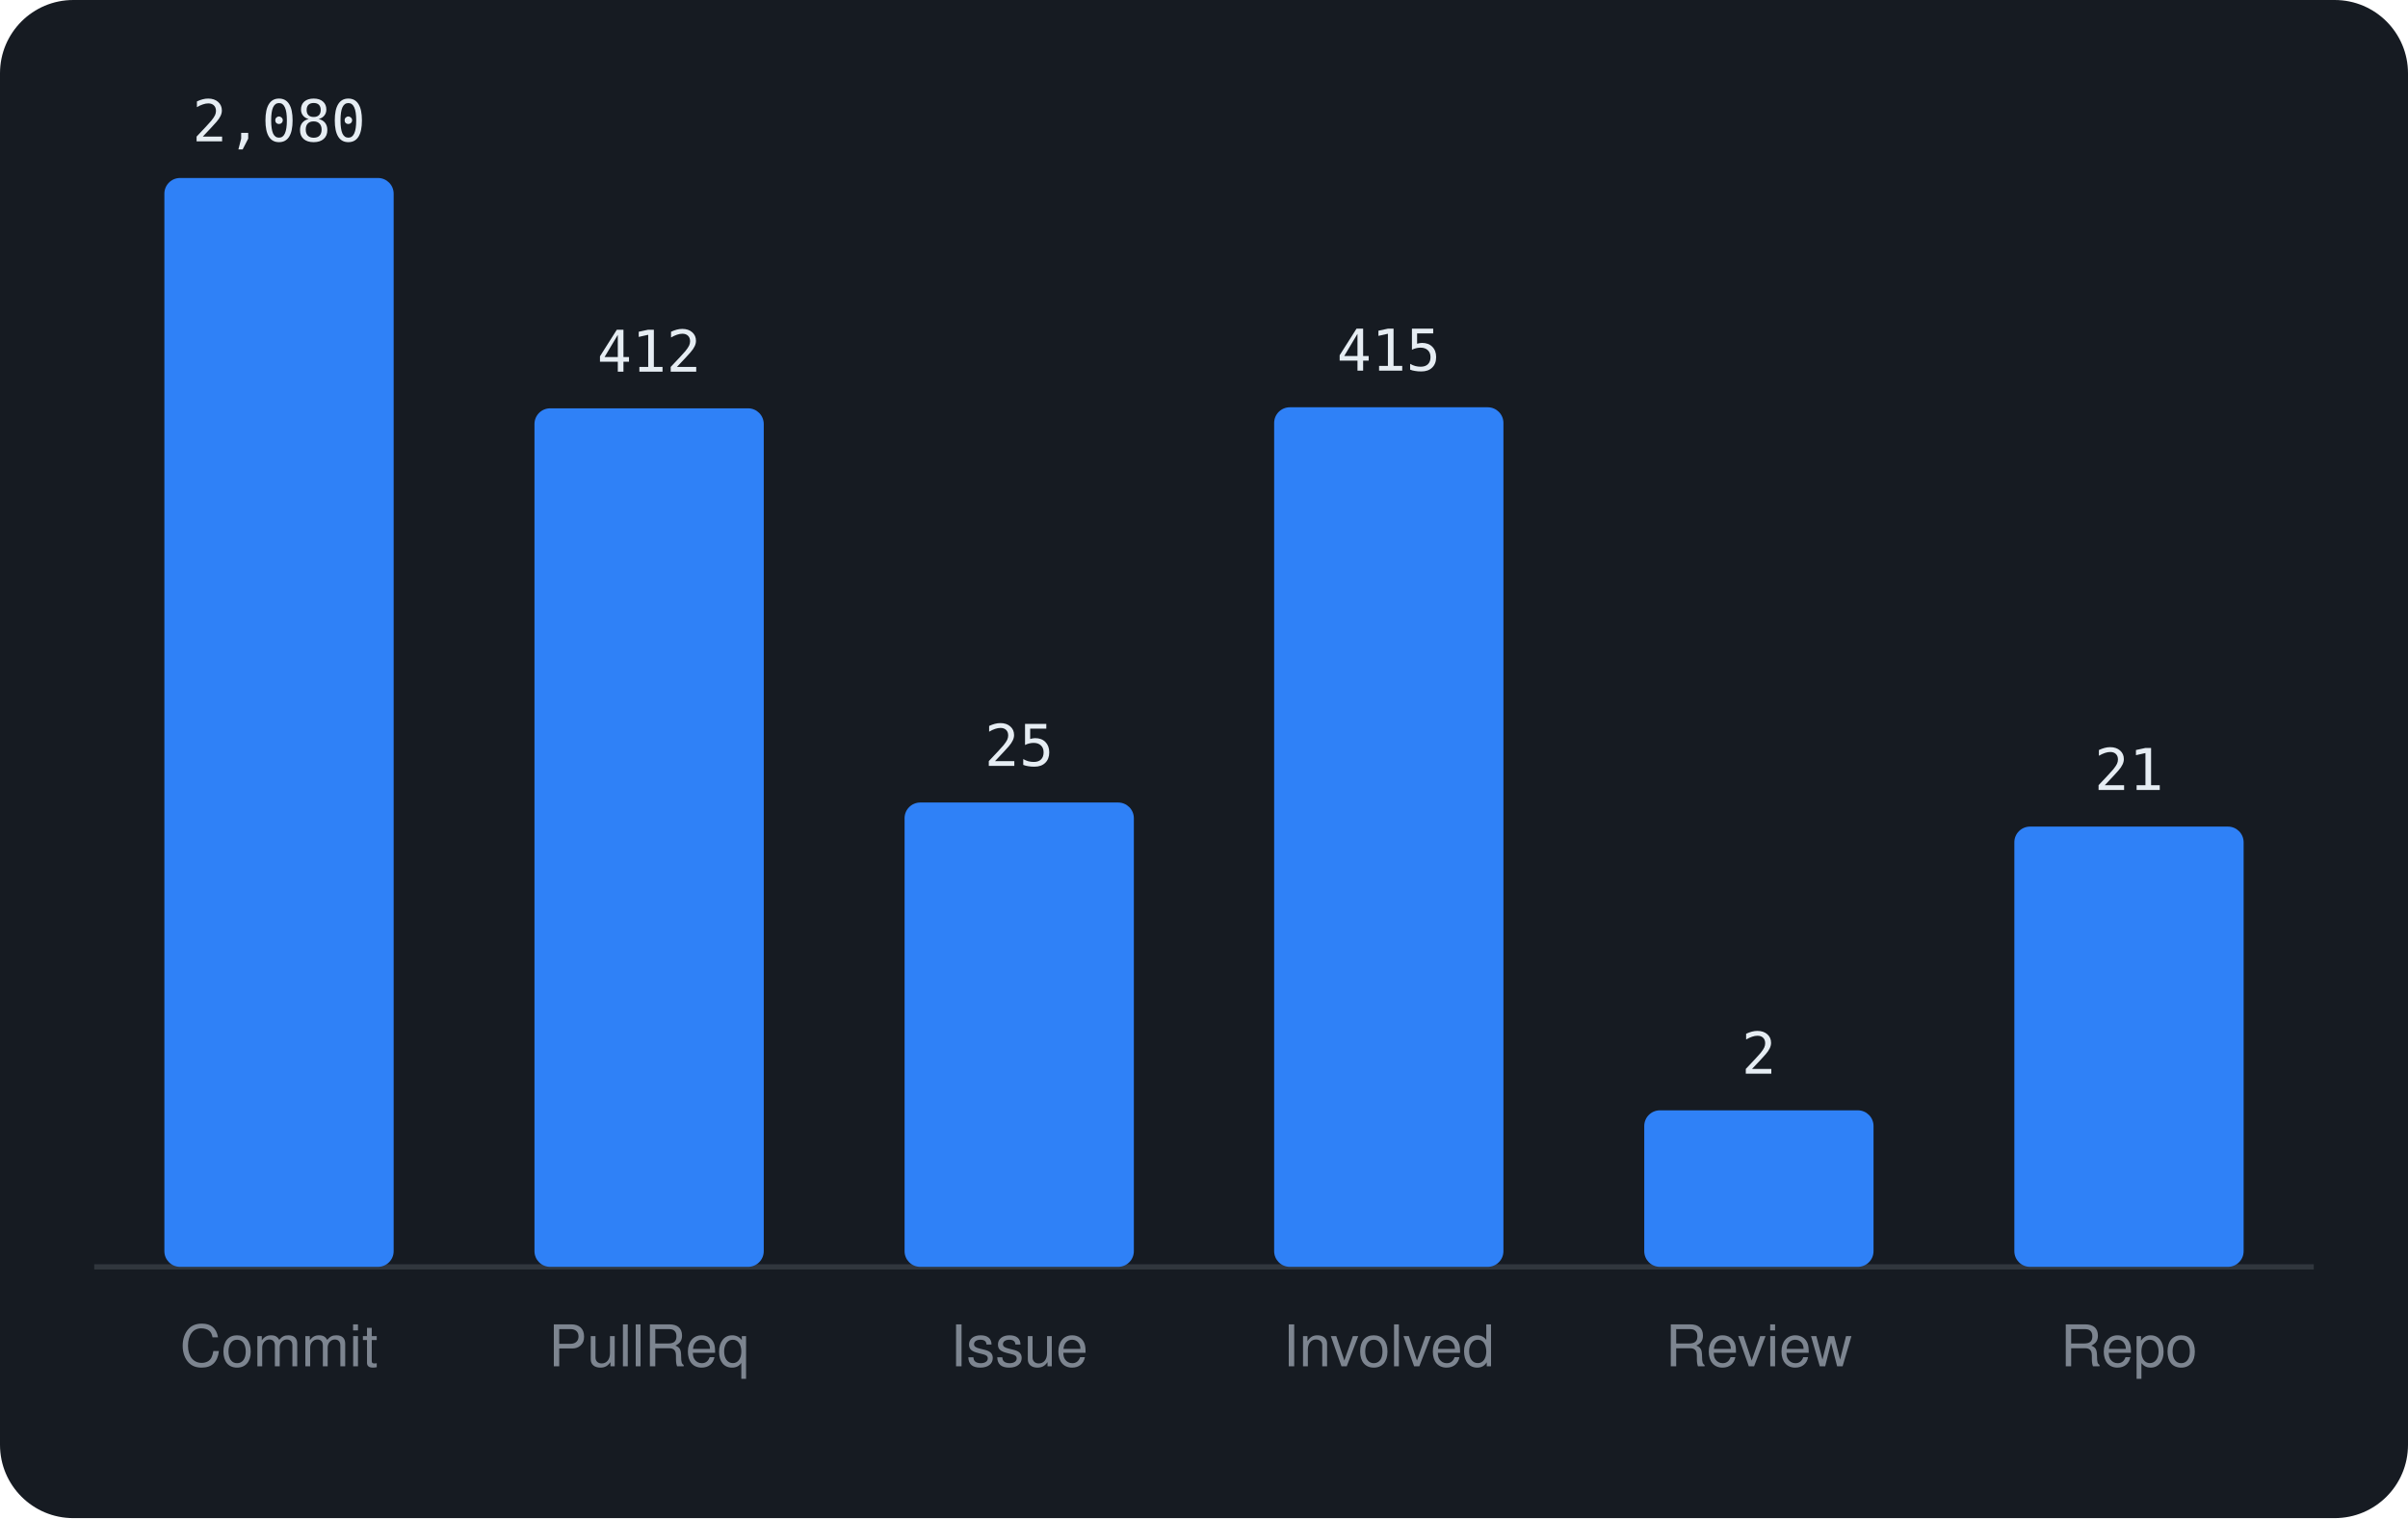
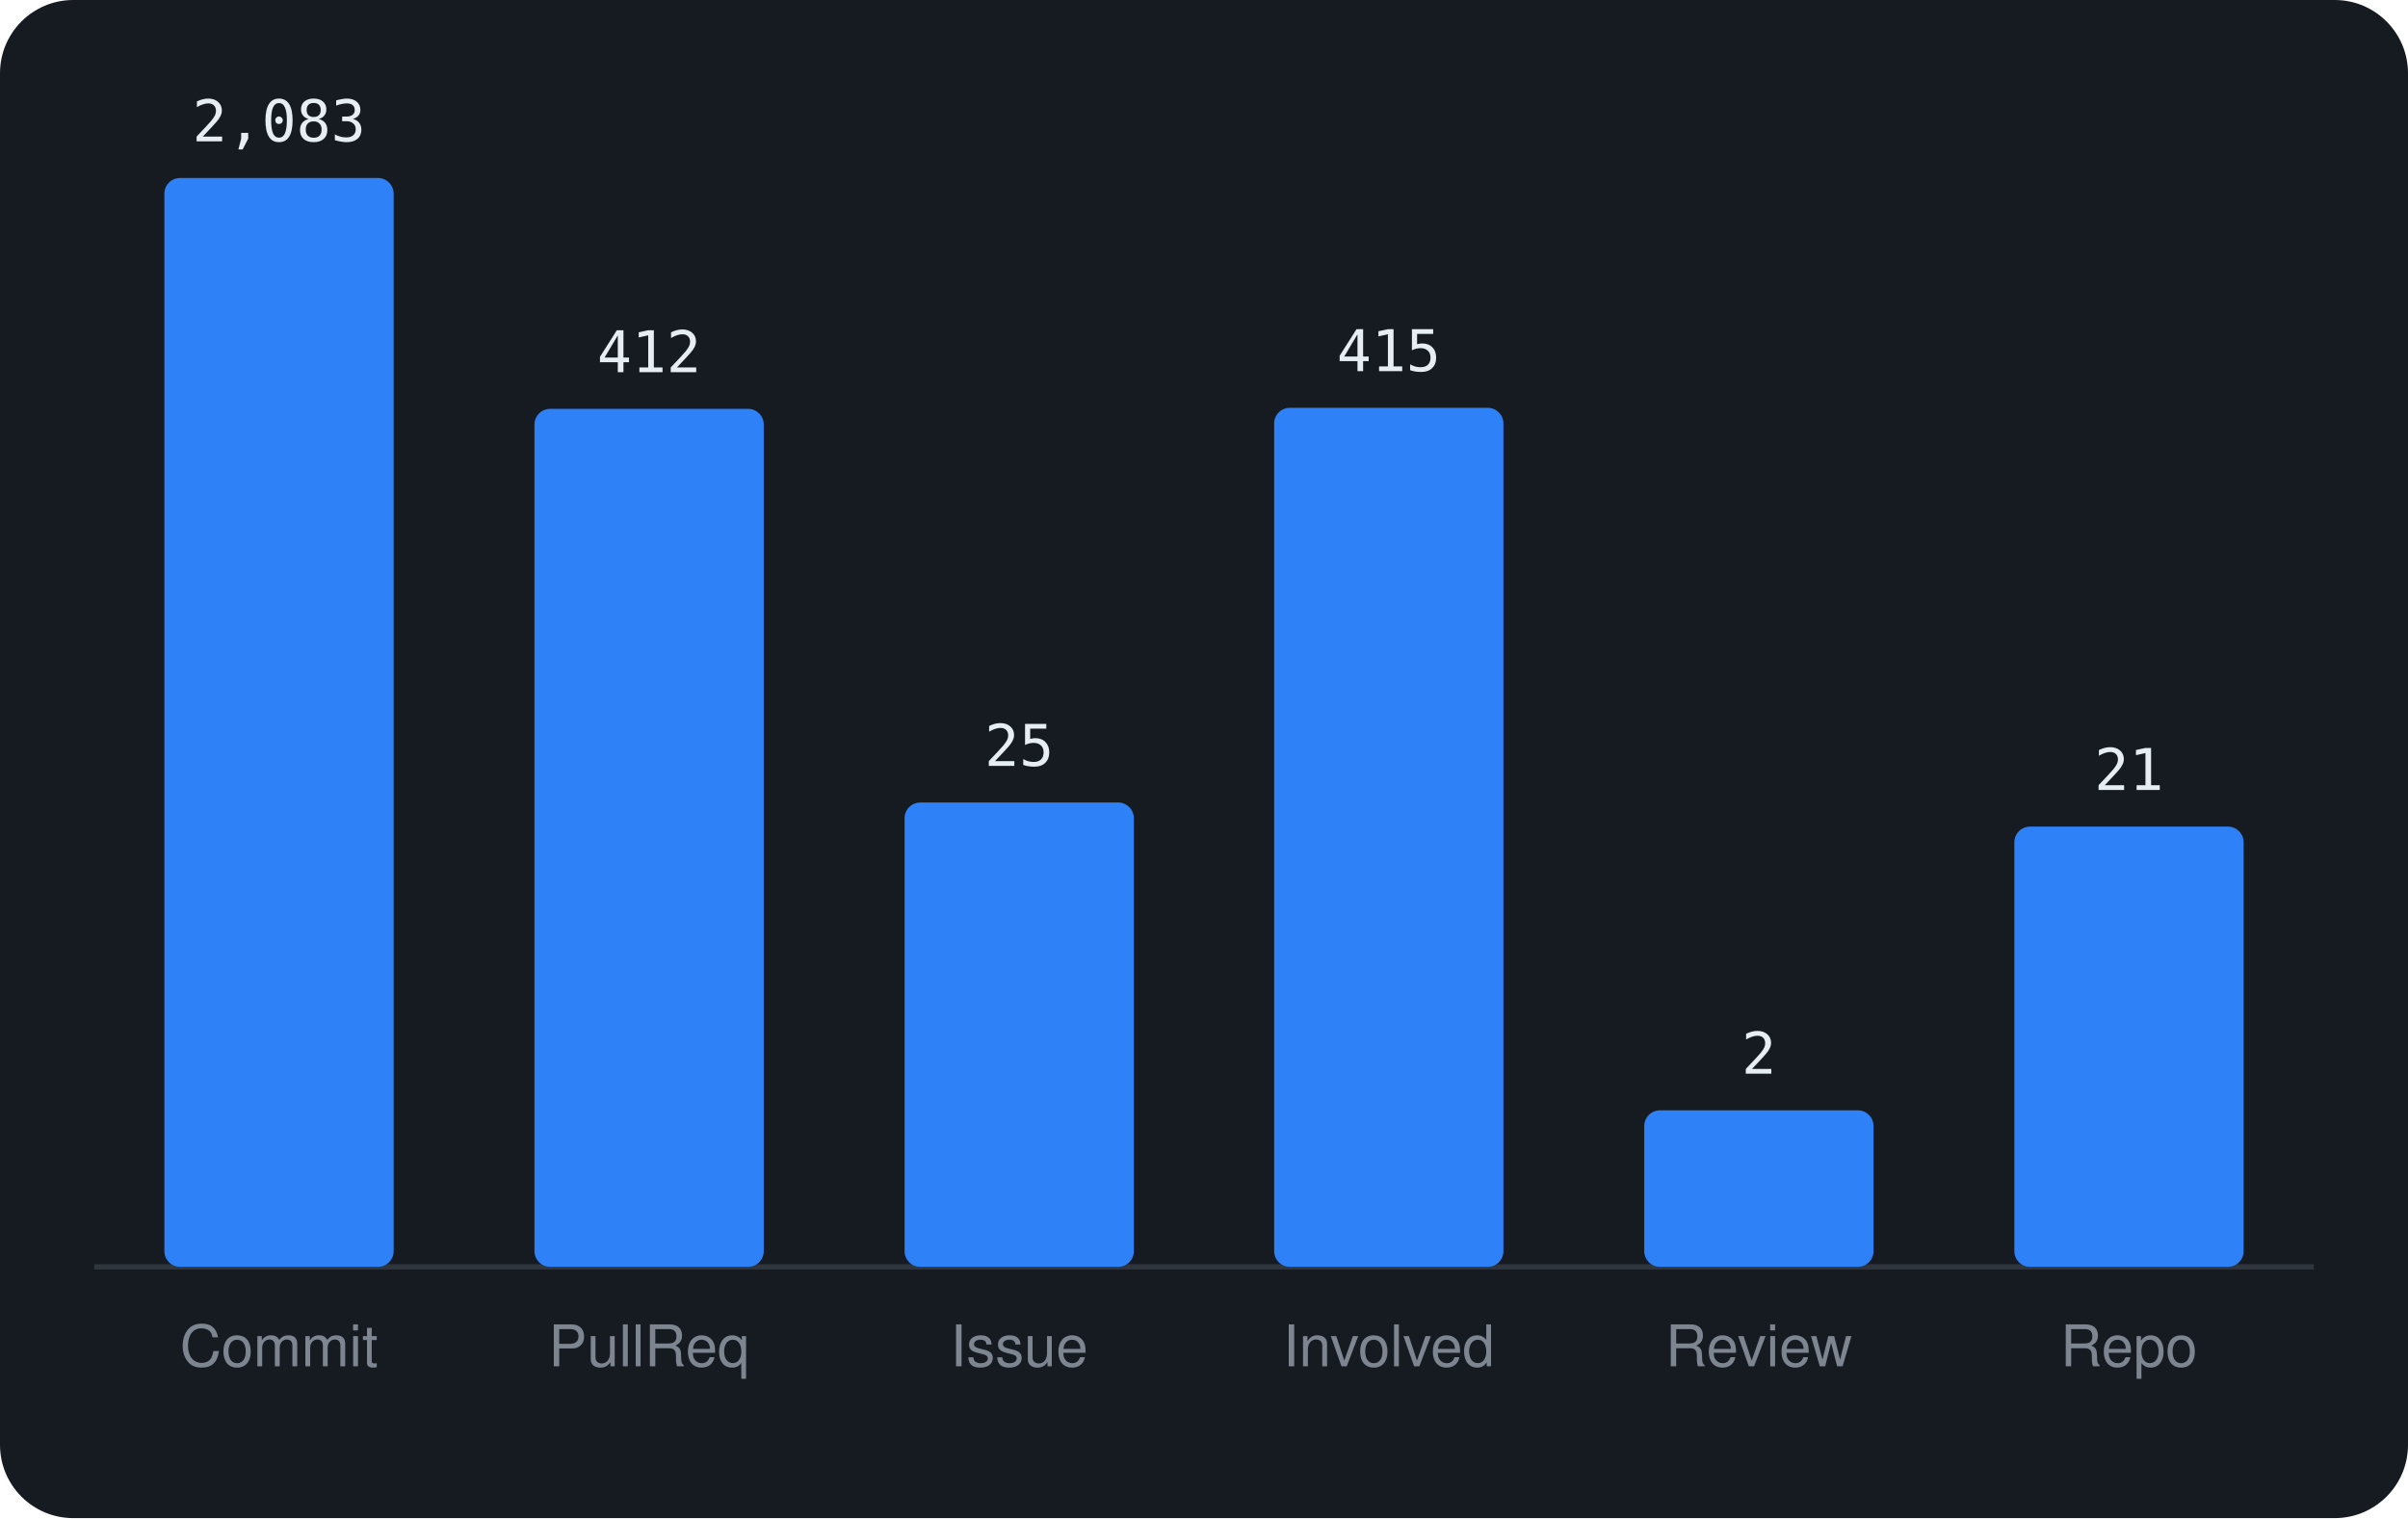
<svg xmlns="http://www.w3.org/2000/svg" viewBox="0 0 460 290" width="460" height="290" font-family="-apple-system,BlinkMacSystemFont,'Segoe UI',Helvetica,Arial,sans-serif">
  <rect width="460" height="290" rx="14" fill="#161b22" />
  <line x1="18" y1="242" x2="442" y2="242" stroke="#30363d" />
  <rect x="31.4" y="34.0" width="43.8" height="208.0" rx="3" fill="#2f81f7" />
-   <text x="53.3" y="27.0" text-anchor="middle" font-size="11" font-family="monospace" fill="#e6edf3">2,080</text>
+   <text x="53.3" y="27.0" text-anchor="middle" font-size="11" font-family="monospace" fill="#e6edf3">2,083</text>
  <text x="53.3" y="261" text-anchor="middle" font-size="11" fill="#7d8590">Commit</text>
-   <rect x="102.1" y="78.0" width="43.8" height="164.0" rx="3" fill="#2f81f7" />
-   <text x="124.0" y="71.0" text-anchor="middle" font-size="11" font-family="monospace" fill="#e6edf3">412</text>
+   <rect x="102.1" y="78.1" width="43.8" height="163.9" rx="3" fill="#2f81f7" />
+   <text x="124.0" y="71.1" text-anchor="middle" font-size="11" font-family="monospace" fill="#e6edf3">412</text>
  <text x="124.0" y="261" text-anchor="middle" font-size="11" fill="#7d8590">PullReq</text>
  <rect x="172.8" y="153.3" width="43.8" height="88.7" rx="3" fill="#2f81f7" />
  <text x="194.7" y="146.3" text-anchor="middle" font-size="11" font-family="monospace" fill="#e6edf3">25</text>
  <text x="194.7" y="261" text-anchor="middle" font-size="11" fill="#7d8590">Issue</text>
-   <rect x="243.4" y="77.8" width="43.8" height="164.2" rx="3" fill="#2f81f7" />
-   <text x="265.3" y="70.8" text-anchor="middle" font-size="11" font-family="monospace" fill="#e6edf3">415</text>
+   <rect x="243.4" y="77.9" width="43.8" height="164.1" rx="3" fill="#2f81f7" />
+   <text x="265.3" y="70.9" text-anchor="middle" font-size="11" font-family="monospace" fill="#e6edf3">415</text>
  <text x="265.3" y="261" text-anchor="middle" font-size="11" fill="#7d8590">Involved</text>
  <rect x="314.1" y="212.1" width="43.8" height="29.9" rx="3" fill="#2f81f7" />
  <text x="336.0" y="205.1" text-anchor="middle" font-size="11" font-family="monospace" fill="#e6edf3">2</text>
  <text x="336.0" y="261" text-anchor="middle" font-size="11" fill="#7d8590">Review</text>
  <rect x="384.8" y="157.9" width="43.8" height="84.1" rx="3" fill="#2f81f7" />
  <text x="406.7" y="150.9" text-anchor="middle" font-size="11" font-family="monospace" fill="#e6edf3">21</text>
  <text x="406.7" y="261" text-anchor="middle" font-size="11" fill="#7d8590">Repo</text>
</svg>
